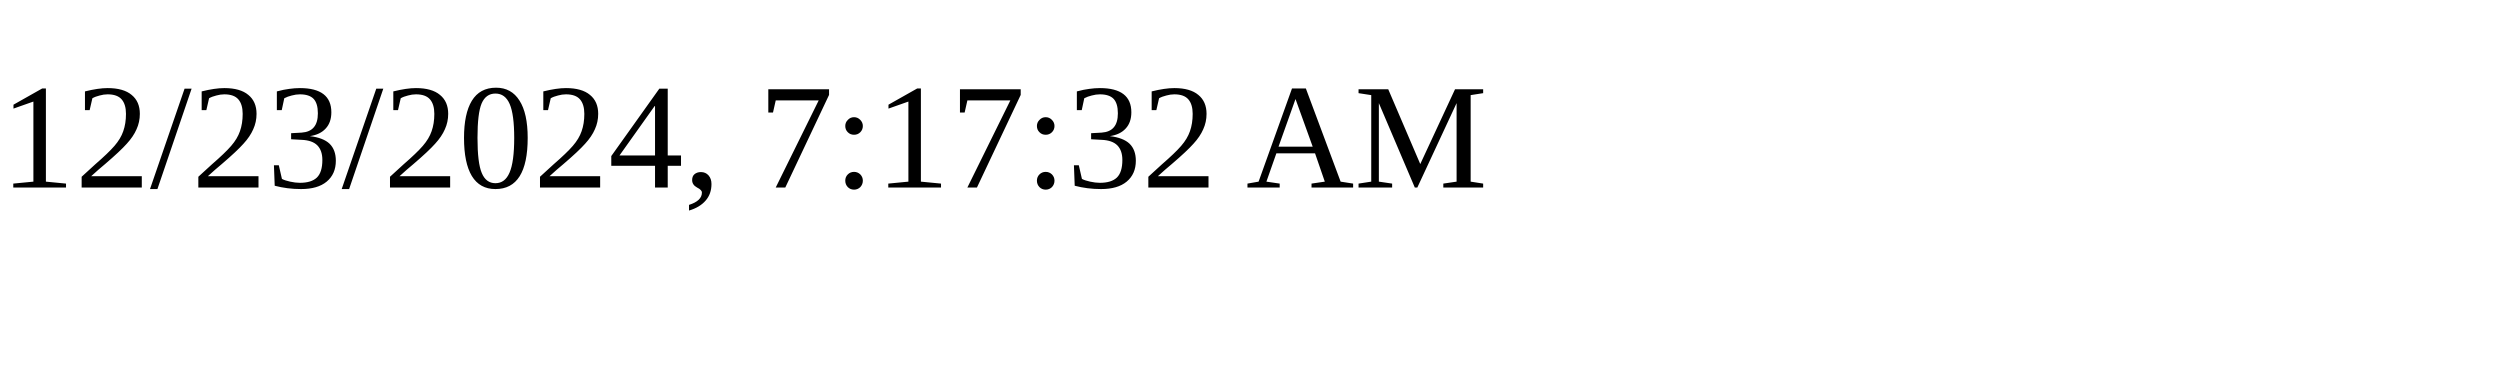
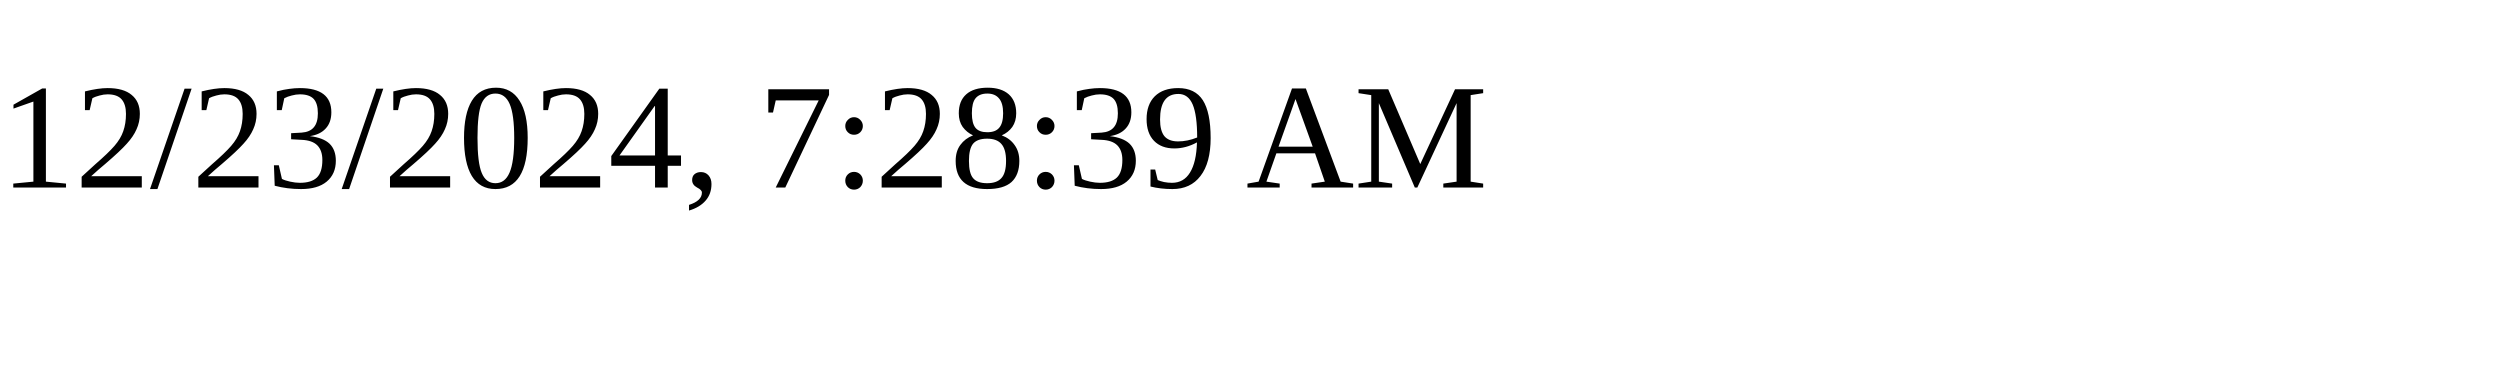
<svg xmlns="http://www.w3.org/2000/svg" height="30" width="200">
-   <text x="0" y="15">12/23/2024, 7:17:32 AM</text>
+   <text x="0" y="15">12/23/2024, 7:28:39 AM</text>
</svg>
